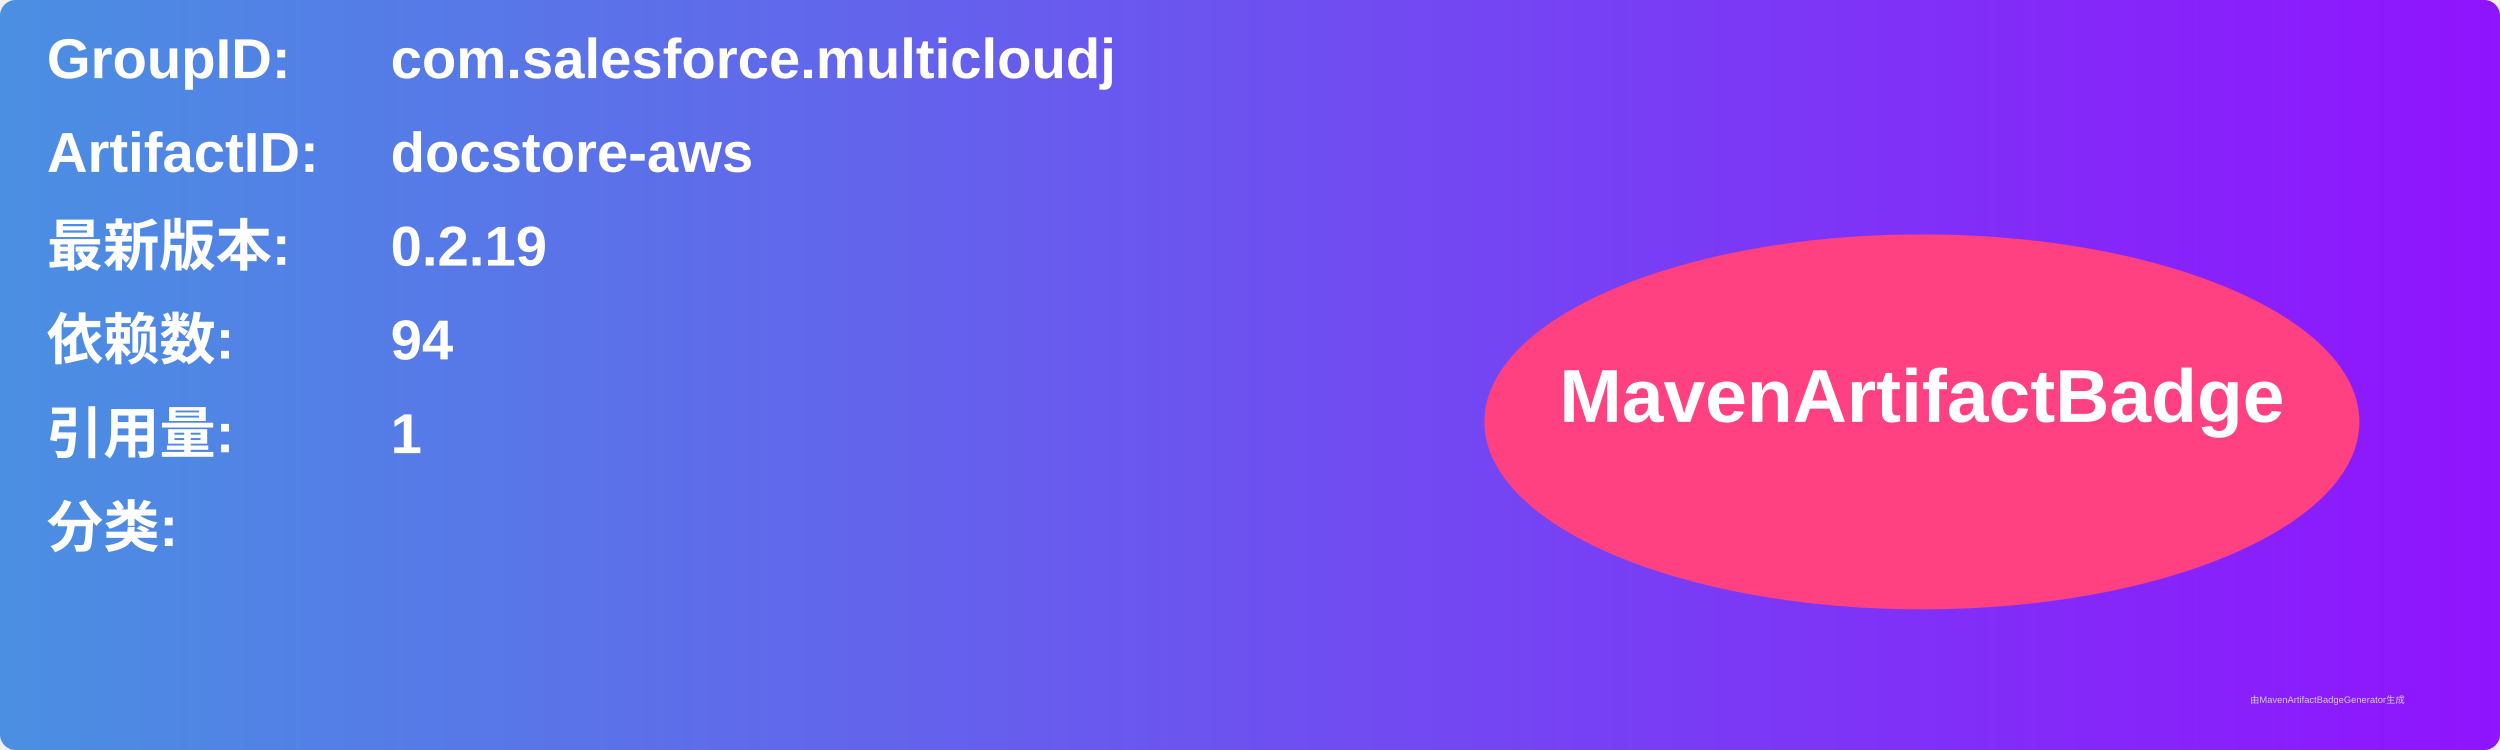
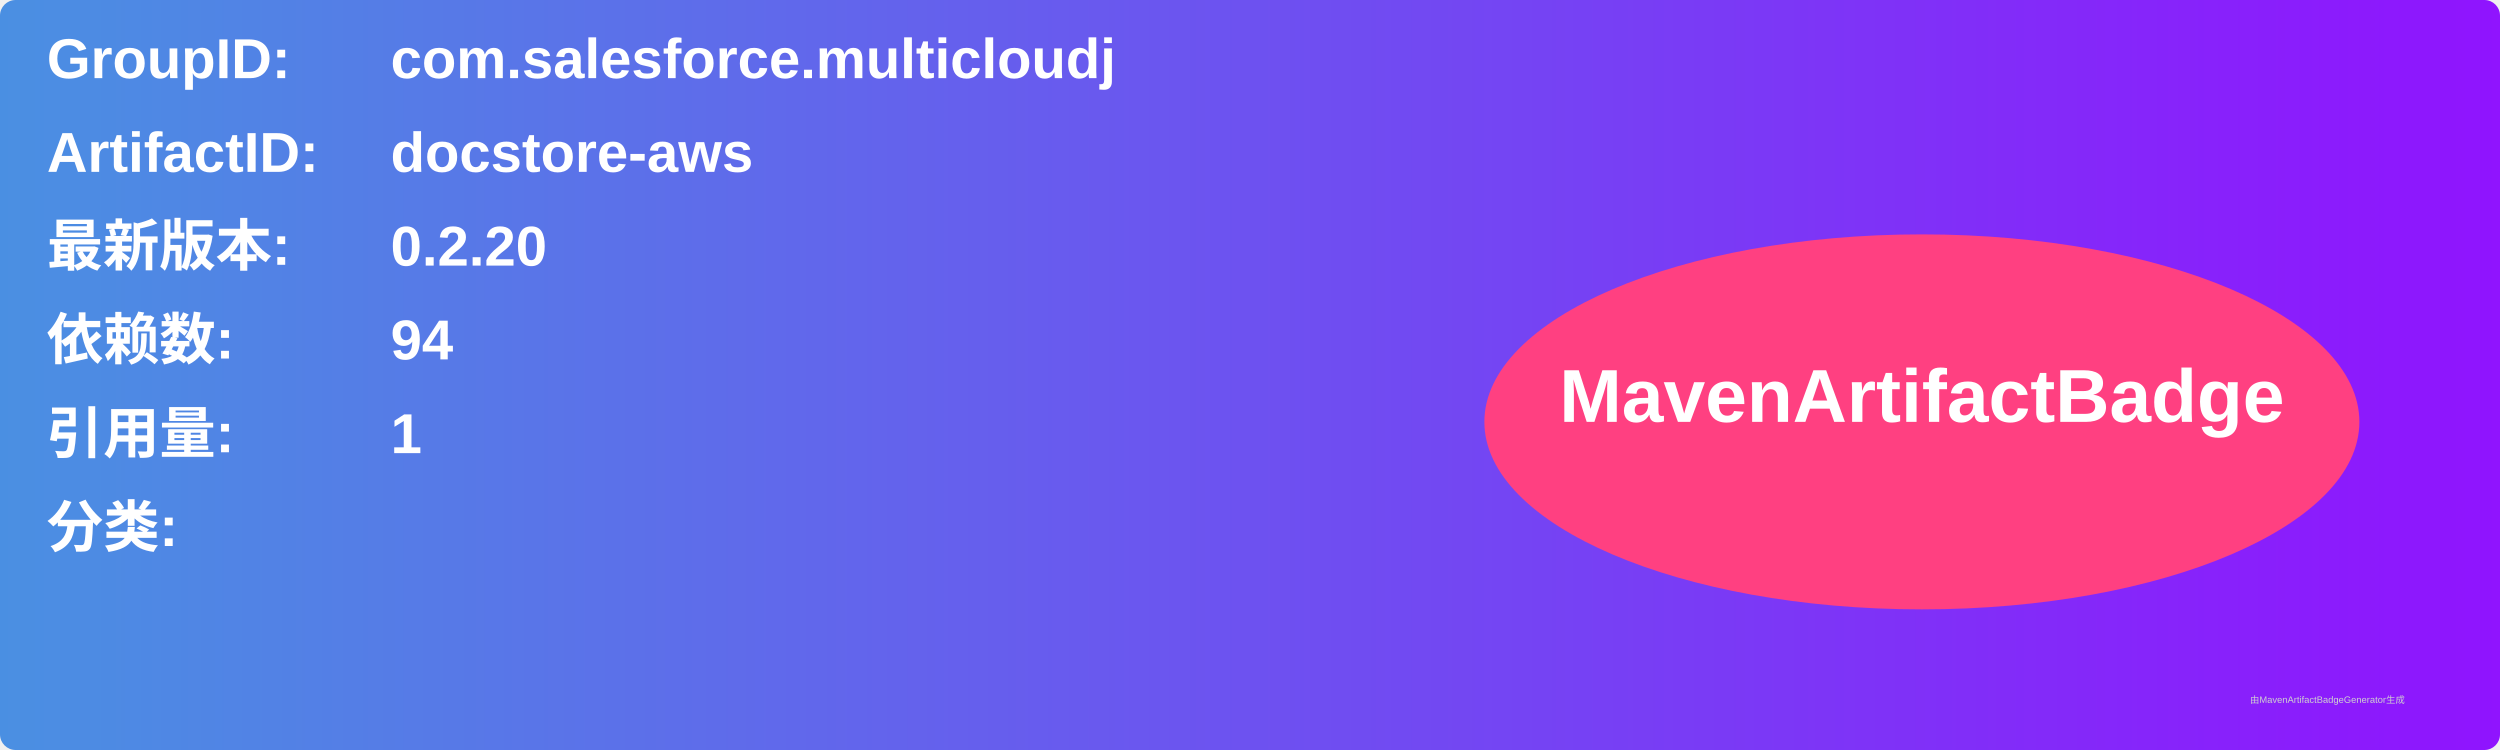
<svg xmlns="http://www.w3.org/2000/svg" width="800" height="240" viewBox="0 0 800 240">
  <linearGradient id="grad" x1="0%" y1="0%" x2="100%" y2="0%">
    <stop offset="0%" stop-color="#4a90e2" />
    <stop offset="100%" stop-color="#9013fe" />
  </linearGradient>
  <rect width="100%" height="100%" rx="5" ry="5" fill="url(#grad)" />
  <g transform="translate(15, 15)">
    <text x="0" y="10" font-family="Arial" font-size="18" fill="white" font-weight="bold" width="260">GroupID:</text>
    <text x="110" y="10" font-family="Arial" font-size="18" fill="white" font-weight="bold" width="460">com.salesforce.multicloudj</text>
    <text x="0" y="40" font-family="Arial" font-size="18" fill="white" font-weight="bold" width="260">ArtifactID:</text>
    <text x="110" y="40" font-family="Arial" font-size="18" fill="white" font-weight="bold" width="460">docstore-aws</text>
    <text x="0" y="70" font-family="Arial" font-size="18" fill="white" font-weight="bold">最新版本:</text>
    <text x="110" y="70" font-family="Arial" font-size="18" fill="white" font-weight="bold">
-       <tspan font-weight="bold">0.2.19</tspan>
+       <tspan font-weight="bold">0.2.20</tspan>
    </text>
    <text x="0" y="100" font-family="Arial" font-size="18" fill="white" font-weight="bold">依赖数: </text>
    <text x="110" y="100" font-family="Arial" font-size="18" fill="white">
      <tspan font-weight="bold">94</tspan>
    </text>
    <text x="0" y="130" font-family="Arial" font-size="18" fill="white" font-weight="bold">引用量: </text>
    <text x="110" y="130" font-family="Arial" font-size="18" fill="white">
      <tspan font-weight="bold">1</tspan>
    </text>
    <text x="0" y="160" font-family="Arial" font-size="18" fill="white" font-weight="bold">分类:</text>
    <text x="10" y="190" font-family="Arial" font-size="10" fill="white">
      <tspan font-weight="bold" />
    </text>
    <ellipse cx="600" cy="120" rx="140" ry="60" fill="#ff4081" />
    <text x="600" y="120" text-anchor="middle" font-family="Arial" font-size="24" fill="white" font-weight="bold">MavenArtifactBadge</text>
  </g>
  <text x="720" y="225" font-family="Arial" font-size="3" fill="#d0d0d0">由MavenArtifactBadgeGenerator生成</text>
</svg>
